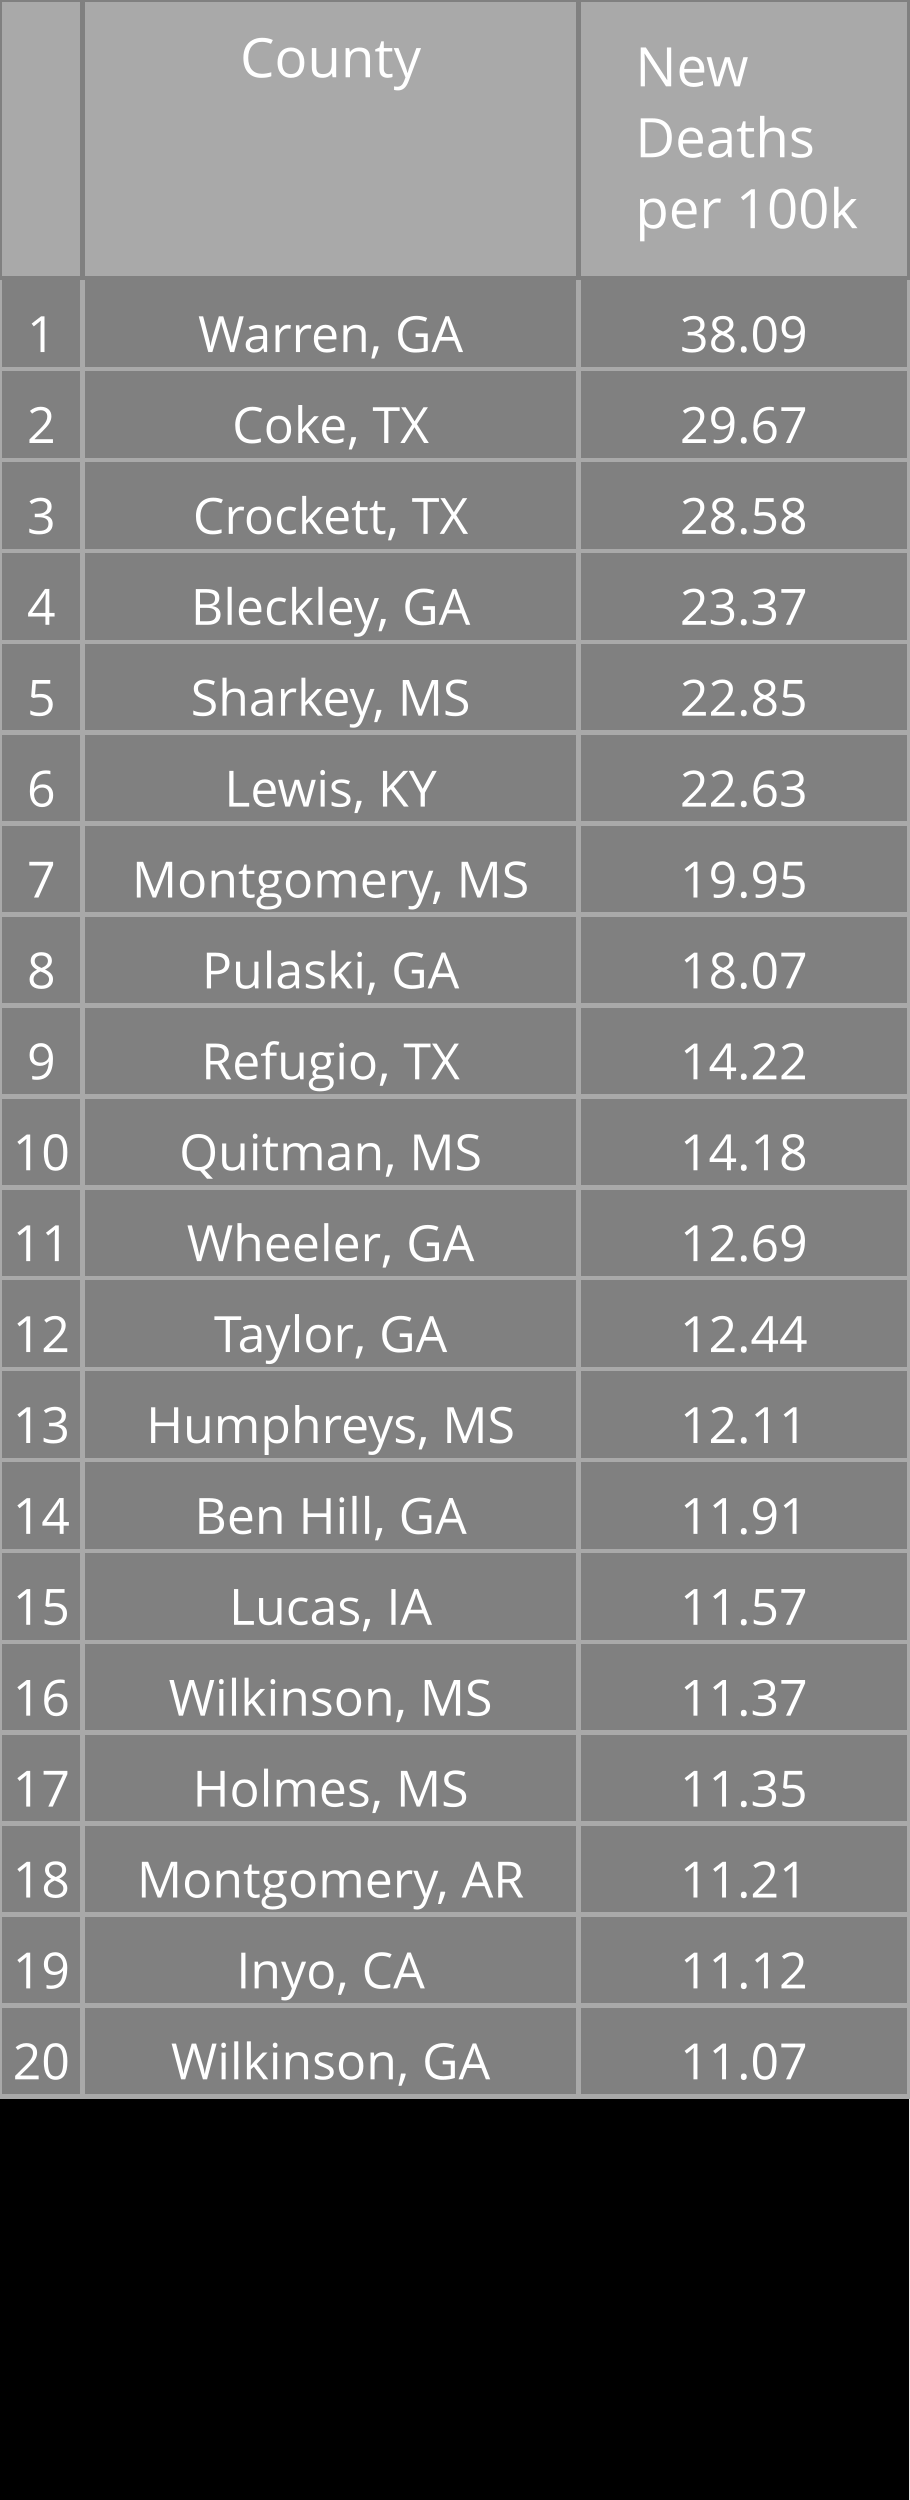
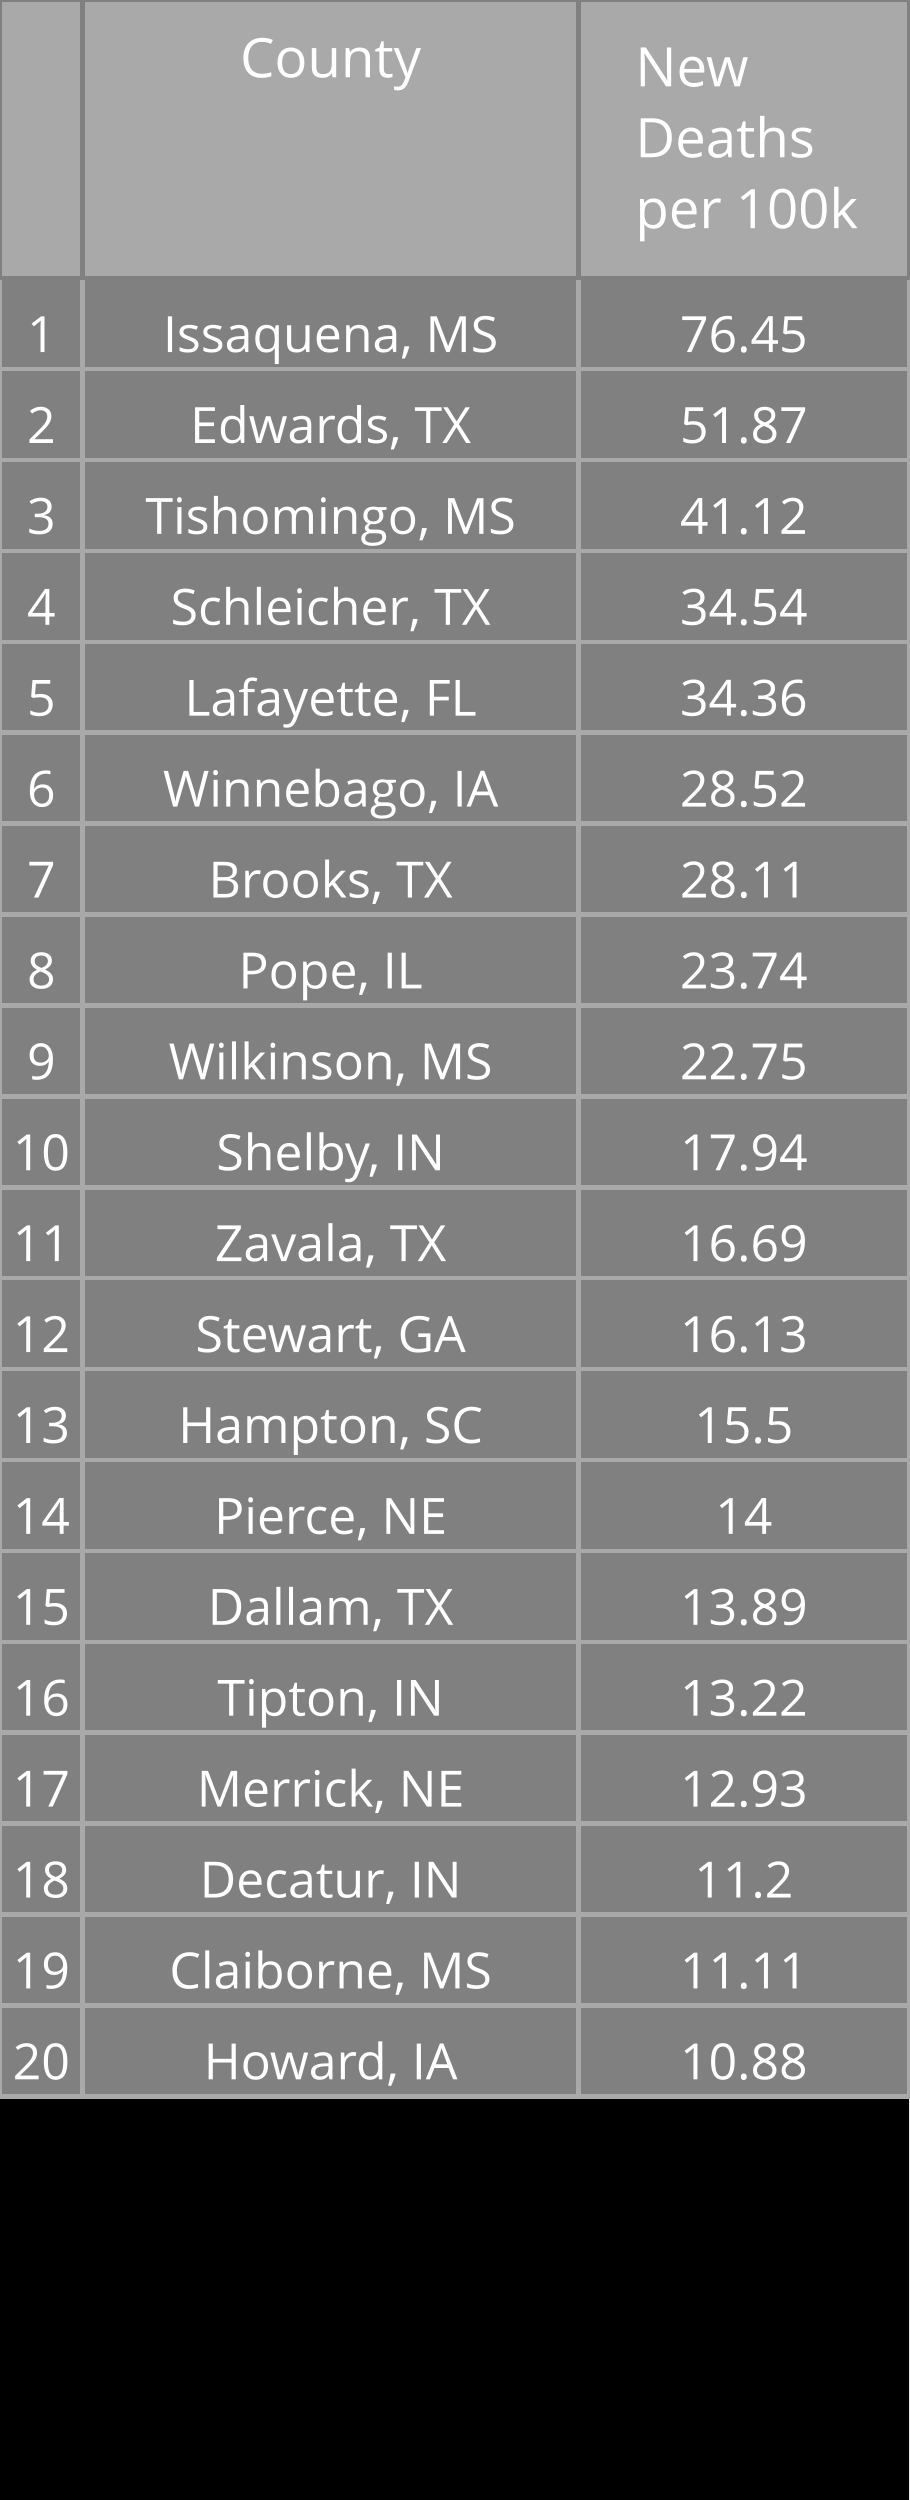
<svg xmlns="http://www.w3.org/2000/svg" class="main-svg" width="200" height="550" style="" viewBox="0 0 200 550">
  <rect x="0" y="0" width="200" height="550" style="fill: rgb(0, 0, 0); fill-opacity: 1;" />
-   <defs id="defs-9e4c04">
+   <defs id="defs-41ff62">
    <g class="clips" />
    <g class="gradients" />
  </defs>
  <g class="bglayer" />
  <g class="layer-below">
    <g class="imagelayer" />
    <g class="shapelayer" />
  </g>
  <g class="cartesianlayer" />
  <g class="polarlayer" />
  <g class="ternarylayer" />
  <g class="geolayer" />
  <g class="funnelarealayer" />
  <g class="pielayer" />
  <g class="treemaplayer" />
  <g class="sunburstlayer" />
  <g class="glimages" />
  <g class="table" overflow="visible" width="200" height="550" transform="translate(0,0)" style="box-sizing: content-box; position: absolute; left: 0px; overflow: visible; shape-rendering: crispedges; pointer-events: all;">
-     <g class="table-control-view" transform="translate(0 0)" clip-path="url('#clip9e4c04_scrollAreaBottomClip_54cb24true')" style="box-sizing: content-box;">
+     <g class="table-control-view" transform="translate(0 0)" clip-path="url('#clip41ff62_scrollAreaBottomClip_9c9f1etrue')" style="box-sizing: content-box;">
      <rect class="scroll-background" fill="none" width="200" height="550" />
-       <g class="y-column" transform="translate(0 0)" clip-path="url('#clip9e4c04_columnBoundaryClippath_54cb24true_0')">
+       <g class="y-column" transform="translate(0 0)" clip-path="url('#clip41ff62_columnBoundaryClippath_9c9f1etrue_0')">
        <g class="column-block" id="cells1" style="cursor: default;" transform="translate(0 0)">
          <g class="column-cells">
            <g class="column-cell" transform="translate(0 61.20312)">
              <rect class="cell-rect" width="18.182" stroke-width="1" style="stroke: rgb(169, 169, 169); stroke-opacity: 1; fill: rgb(128, 128, 128); fill-opacity: 1;" height="20" />
              <g class="cell-text-holder" transform="translate(9.090909 8)" text-anchor="middle" style="shape-rendering: geometricprecision;">
                <text class="cell-text" dy="0.75em" style="cursor: auto; font-family: 'Open Sans', verdana, arial, sans-serif; font-size: 11px; fill: rgb(255, 255, 255); fill-opacity: 1;">1</text>
              </g>
            </g>
            <g class="column-cell" transform="translate(0 81.20312)">
              <rect class="cell-rect" width="18.182" stroke-width="1" style="stroke: rgb(169, 169, 169); stroke-opacity: 1; fill: rgb(128, 128, 128); fill-opacity: 1;" height="20" />
              <g class="cell-text-holder" transform="translate(9.090909 8)" text-anchor="middle" style="shape-rendering: geometricprecision;">
                <text class="cell-text" dy="0.75em" style="cursor: auto; font-family: 'Open Sans', verdana, arial, sans-serif; font-size: 11px; fill: rgb(255, 255, 255); fill-opacity: 1;">2</text>
              </g>
            </g>
            <g class="column-cell" transform="translate(0 101.2031)">
              <rect class="cell-rect" width="18.182" stroke-width="1" style="stroke: rgb(169, 169, 169); stroke-opacity: 1; fill: rgb(128, 128, 128); fill-opacity: 1;" height="20" />
              <g class="cell-text-holder" transform="translate(9.090909 8)" text-anchor="middle" style="shape-rendering: geometricprecision;">
                <text class="cell-text" dy="0.75em" style="cursor: auto; font-family: 'Open Sans', verdana, arial, sans-serif; font-size: 11px; fill: rgb(255, 255, 255); fill-opacity: 1;">3</text>
              </g>
            </g>
            <g class="column-cell" transform="translate(0 121.2031)">
              <rect class="cell-rect" width="18.182" stroke-width="1" style="stroke: rgb(169, 169, 169); stroke-opacity: 1; fill: rgb(128, 128, 128); fill-opacity: 1;" height="20" />
              <g class="cell-text-holder" transform="translate(9.090909 8)" text-anchor="middle" style="shape-rendering: geometricprecision;">
                <text class="cell-text" dy="0.75em" style="cursor: auto; font-family: 'Open Sans', verdana, arial, sans-serif; font-size: 11px; fill: rgb(255, 255, 255); fill-opacity: 1;">4</text>
              </g>
            </g>
            <g class="column-cell" transform="translate(0 141.2031)">
              <rect class="cell-rect" width="18.182" stroke-width="1" style="stroke: rgb(169, 169, 169); stroke-opacity: 1; fill: rgb(128, 128, 128); fill-opacity: 1;" height="20" />
              <g class="cell-text-holder" transform="translate(9.090909 8)" text-anchor="middle" style="shape-rendering: geometricprecision;">
                <text class="cell-text" dy="0.75em" style="cursor: auto; font-family: 'Open Sans', verdana, arial, sans-serif; font-size: 11px; fill: rgb(255, 255, 255); fill-opacity: 1;">5</text>
              </g>
            </g>
            <g class="column-cell" transform="translate(0 161.2031)">
              <rect class="cell-rect" width="18.182" stroke-width="1" style="stroke: rgb(169, 169, 169); stroke-opacity: 1; fill: rgb(128, 128, 128); fill-opacity: 1;" height="20" />
              <g class="cell-text-holder" transform="translate(9.090909 8)" text-anchor="middle" style="shape-rendering: geometricprecision;">
                <text class="cell-text" dy="0.75em" style="cursor: auto; font-family: 'Open Sans', verdana, arial, sans-serif; font-size: 11px; fill: rgb(255, 255, 255); fill-opacity: 1;">6</text>
              </g>
            </g>
            <g class="column-cell" transform="translate(0 181.2031)">
              <rect class="cell-rect" width="18.182" stroke-width="1" style="stroke: rgb(169, 169, 169); stroke-opacity: 1; fill: rgb(128, 128, 128); fill-opacity: 1;" height="20" />
              <g class="cell-text-holder" transform="translate(9.090909 8)" text-anchor="middle" style="shape-rendering: geometricprecision;">
                <text class="cell-text" dy="0.75em" style="cursor: auto; font-family: 'Open Sans', verdana, arial, sans-serif; font-size: 11px; fill: rgb(255, 255, 255); fill-opacity: 1;">7</text>
              </g>
            </g>
            <g class="column-cell" transform="translate(0 201.2031)">
              <rect class="cell-rect" width="18.182" stroke-width="1" style="stroke: rgb(169, 169, 169); stroke-opacity: 1; fill: rgb(128, 128, 128); fill-opacity: 1;" height="20" />
              <g class="cell-text-holder" transform="translate(9.090909 8)" text-anchor="middle" style="shape-rendering: geometricprecision;">
                <text class="cell-text" dy="0.75em" style="cursor: auto; font-family: 'Open Sans', verdana, arial, sans-serif; font-size: 11px; fill: rgb(255, 255, 255); fill-opacity: 1;">8</text>
              </g>
            </g>
            <g class="column-cell" transform="translate(0 221.2031)">
              <rect class="cell-rect" width="18.182" stroke-width="1" style="stroke: rgb(169, 169, 169); stroke-opacity: 1; fill: rgb(128, 128, 128); fill-opacity: 1;" height="20" />
              <g class="cell-text-holder" transform="translate(9.090909 8)" text-anchor="middle" style="shape-rendering: geometricprecision;">
                <text class="cell-text" dy="0.75em" style="cursor: auto; font-family: 'Open Sans', verdana, arial, sans-serif; font-size: 11px; fill: rgb(255, 255, 255); fill-opacity: 1;">9</text>
              </g>
            </g>
            <g class="column-cell" transform="translate(0 241.2031)">
              <rect class="cell-rect" width="18.182" stroke-width="1" style="stroke: rgb(169, 169, 169); stroke-opacity: 1; fill: rgb(128, 128, 128); fill-opacity: 1;" height="20" />
              <g class="cell-text-holder" transform="translate(9.090909 8)" text-anchor="middle" style="shape-rendering: geometricprecision;">
                <text class="cell-text" dy="0.75em" style="cursor: auto; font-family: 'Open Sans', verdana, arial, sans-serif; font-size: 11px; fill: rgb(255, 255, 255); fill-opacity: 1;">10</text>
              </g>
            </g>
            <g class="column-cell" transform="translate(0 261.2031)">
              <rect class="cell-rect" width="18.182" stroke-width="1" style="stroke: rgb(169, 169, 169); stroke-opacity: 1; fill: rgb(128, 128, 128); fill-opacity: 1;" height="20" />
              <g class="cell-text-holder" transform="translate(9.090909 8)" text-anchor="middle" style="shape-rendering: geometricprecision;">
                <text class="cell-text" dy="0.75em" style="cursor: auto; font-family: 'Open Sans', verdana, arial, sans-serif; font-size: 11px; fill: rgb(255, 255, 255); fill-opacity: 1;">11</text>
              </g>
            </g>
            <g class="column-cell" transform="translate(0 281.2031)">
              <rect class="cell-rect" width="18.182" stroke-width="1" style="stroke: rgb(169, 169, 169); stroke-opacity: 1; fill: rgb(128, 128, 128); fill-opacity: 1;" height="20" />
              <g class="cell-text-holder" transform="translate(9.090909 8)" text-anchor="middle" style="shape-rendering: geometricprecision;">
                <text class="cell-text" dy="0.75em" style="cursor: auto; font-family: 'Open Sans', verdana, arial, sans-serif; font-size: 11px; fill: rgb(255, 255, 255); fill-opacity: 1;">12</text>
              </g>
            </g>
            <g class="column-cell" transform="translate(0 301.2031)">
              <rect class="cell-rect" width="18.182" stroke-width="1" style="stroke: rgb(169, 169, 169); stroke-opacity: 1; fill: rgb(128, 128, 128); fill-opacity: 1;" height="20" />
              <g class="cell-text-holder" transform="translate(9.090909 8)" text-anchor="middle" style="shape-rendering: geometricprecision;">
                <text class="cell-text" dy="0.75em" style="cursor: auto; font-family: 'Open Sans', verdana, arial, sans-serif; font-size: 11px; fill: rgb(255, 255, 255); fill-opacity: 1;">13</text>
              </g>
            </g>
            <g class="column-cell" transform="translate(0 321.2031)">
              <rect class="cell-rect" width="18.182" stroke-width="1" style="stroke: rgb(169, 169, 169); stroke-opacity: 1; fill: rgb(128, 128, 128); fill-opacity: 1;" height="20" />
              <g class="cell-text-holder" transform="translate(9.090909 8)" text-anchor="middle" style="shape-rendering: geometricprecision;">
                <text class="cell-text" dy="0.75em" style="cursor: auto; font-family: 'Open Sans', verdana, arial, sans-serif; font-size: 11px; fill: rgb(255, 255, 255); fill-opacity: 1;">14</text>
              </g>
            </g>
            <g class="column-cell" transform="translate(0 341.2031)">
              <rect class="cell-rect" width="18.182" stroke-width="1" style="stroke: rgb(169, 169, 169); stroke-opacity: 1; fill: rgb(128, 128, 128); fill-opacity: 1;" height="20" />
              <g class="cell-text-holder" transform="translate(9.090909 8)" text-anchor="middle" style="shape-rendering: geometricprecision;">
                <text class="cell-text" dy="0.75em" style="cursor: auto; font-family: 'Open Sans', verdana, arial, sans-serif; font-size: 11px; fill: rgb(255, 255, 255); fill-opacity: 1;">15</text>
              </g>
            </g>
            <g class="column-cell" transform="translate(0 361.2031)">
              <rect class="cell-rect" width="18.182" stroke-width="1" style="stroke: rgb(169, 169, 169); stroke-opacity: 1; fill: rgb(128, 128, 128); fill-opacity: 1;" height="20" />
              <g class="cell-text-holder" transform="translate(9.090909 8)" text-anchor="middle" style="shape-rendering: geometricprecision;">
                <text class="cell-text" dy="0.75em" style="cursor: auto; font-family: 'Open Sans', verdana, arial, sans-serif; font-size: 11px; fill: rgb(255, 255, 255); fill-opacity: 1;">16</text>
              </g>
            </g>
            <g class="column-cell" transform="translate(0 381.2031)">
              <rect class="cell-rect" width="18.182" stroke-width="1" style="stroke: rgb(169, 169, 169); stroke-opacity: 1; fill: rgb(128, 128, 128); fill-opacity: 1;" height="20" />
              <g class="cell-text-holder" transform="translate(9.090909 8)" text-anchor="middle" style="shape-rendering: geometricprecision;">
                <text class="cell-text" dy="0.75em" style="cursor: auto; font-family: 'Open Sans', verdana, arial, sans-serif; font-size: 11px; fill: rgb(255, 255, 255); fill-opacity: 1;">17</text>
              </g>
            </g>
            <g class="column-cell" transform="translate(0 401.2031)">
              <rect class="cell-rect" width="18.182" stroke-width="1" style="stroke: rgb(169, 169, 169); stroke-opacity: 1; fill: rgb(128, 128, 128); fill-opacity: 1;" height="20" />
              <g class="cell-text-holder" transform="translate(9.090909 8)" text-anchor="middle" style="shape-rendering: geometricprecision;">
                <text class="cell-text" dy="0.75em" style="cursor: auto; font-family: 'Open Sans', verdana, arial, sans-serif; font-size: 11px; fill: rgb(255, 255, 255); fill-opacity: 1;">18</text>
              </g>
            </g>
            <g class="column-cell" transform="translate(0 421.2031)">
              <rect class="cell-rect" width="18.182" stroke-width="1" style="stroke: rgb(169, 169, 169); stroke-opacity: 1; fill: rgb(128, 128, 128); fill-opacity: 1;" height="20" />
              <g class="cell-text-holder" transform="translate(9.090909 8)" text-anchor="middle" style="shape-rendering: geometricprecision;">
                <text class="cell-text" dy="0.75em" style="cursor: auto; font-family: 'Open Sans', verdana, arial, sans-serif; font-size: 11px; fill: rgb(255, 255, 255); fill-opacity: 1;">19</text>
              </g>
            </g>
            <g class="column-cell" transform="translate(0 441.2031)">
              <rect class="cell-rect" width="18.182" stroke-width="1" style="stroke: rgb(169, 169, 169); stroke-opacity: 1; fill: rgb(128, 128, 128); fill-opacity: 1;" height="20" />
              <g class="cell-text-holder" transform="translate(9.090909 8)" text-anchor="middle" style="shape-rendering: geometricprecision;">
                <text class="cell-text" dy="0.75em" style="cursor: auto; font-family: 'Open Sans', verdana, arial, sans-serif; font-size: 11px; fill: rgb(255, 255, 255); fill-opacity: 1;">20</text>
              </g>
            </g>
          </g>
        </g>
        <g class="column-block" id="cells2" style="cursor: default;" transform="translate(0 0)">
          <g class="column-cells" />
        </g>
        <g class="column-block" id="header" style="cursor: ew-resize;">
          <g class="column-cells">
            <g class="column-cell" transform="translate(0 0)">
              <rect class="cell-rect" width="18.182" stroke-width="1" style="stroke: rgb(128, 128, 128); stroke-opacity: 1; fill: rgb(169, 169, 169); fill-opacity: 1;" height="61.203" />
              <g class="cell-text-holder" transform="translate(9.090909 8)" text-anchor="middle" style="shape-rendering: geometricprecision;">
                <text class="cell-text" dy="0.75em" style="cursor: auto; font-family: 'Open Sans', verdana, arial, sans-serif; font-size: 12px; fill: rgb(255, 255, 255); fill-opacity: 1;" />
              </g>
            </g>
          </g>
        </g>
        <g class="column-boundary" />
-         <clipPath class="column-boundary-clippath" id="clip9e4c04_columnBoundaryClippath_54cb24true_0">
+         <clipPath class="column-boundary-clippath" id="clip41ff62_columnBoundaryClippath_9c9f1etrue_0">
          <rect class="column-boundary-rect" fill="none" width="20.182" height="557" x="-1" y="-1" />
        </clipPath>
      </g>
-       <g class="y-column" transform="translate(18.18182 0)" clip-path="url('#clip9e4c04_columnBoundaryClippath_54cb24true_1')">
+       <g class="y-column" transform="translate(18.18182 0)" clip-path="url('#clip41ff62_columnBoundaryClippath_9c9f1etrue_1')">
        <g class="column-block" id="cells1" style="cursor: default;" transform="translate(0 0)">
          <g class="column-cells">
            <g class="column-cell" transform="translate(0 61.20312)">
              <rect class="cell-rect" width="109.091" stroke-width="1" style="stroke: rgb(169, 169, 169); stroke-opacity: 1; fill: rgb(128, 128, 128); fill-opacity: 1;" height="20" />
              <g class="cell-text-holder" transform="translate(54.54545 8)" text-anchor="middle" style="shape-rendering: geometricprecision;">
-                 <text class="cell-text" dy="0.75em" x="0" y="0" style="cursor: auto; font-family: 'Open Sans', verdana, arial, sans-serif; font-size: 11px; fill: rgb(255, 255, 255); fill-opacity: 1; white-space: pre;">Warren, GA</text>
+                 <text class="cell-text" dy="0.75em" x="0" y="0" style="cursor: auto; font-family: 'Open Sans', verdana, arial, sans-serif; font-size: 11px; fill: rgb(255, 255, 255); fill-opacity: 1; white-space: pre;">Issaquena, MS</text>
              </g>
            </g>
            <g class="column-cell" transform="translate(0 81.20312)">
              <rect class="cell-rect" width="109.091" stroke-width="1" style="stroke: rgb(169, 169, 169); stroke-opacity: 1; fill: rgb(128, 128, 128); fill-opacity: 1;" height="20" />
              <g class="cell-text-holder" transform="translate(54.54545 8)" text-anchor="middle" style="shape-rendering: geometricprecision;">
-                 <text class="cell-text" dy="0.75em" x="0" y="0" style="cursor: auto; font-family: 'Open Sans', verdana, arial, sans-serif; font-size: 11px; fill: rgb(255, 255, 255); fill-opacity: 1; white-space: pre;">Coke, TX</text>
+                 <text class="cell-text" dy="0.75em" x="0" y="0" style="cursor: auto; font-family: 'Open Sans', verdana, arial, sans-serif; font-size: 11px; fill: rgb(255, 255, 255); fill-opacity: 1; white-space: pre;">Edwards, TX</text>
              </g>
            </g>
            <g class="column-cell" transform="translate(0 101.2031)">
              <rect class="cell-rect" width="109.091" stroke-width="1" style="stroke: rgb(169, 169, 169); stroke-opacity: 1; fill: rgb(128, 128, 128); fill-opacity: 1;" height="20" />
              <g class="cell-text-holder" transform="translate(54.54545 8)" text-anchor="middle" style="shape-rendering: geometricprecision;">
-                 <text class="cell-text" dy="0.75em" x="0" y="0" style="cursor: auto; font-family: 'Open Sans', verdana, arial, sans-serif; font-size: 11px; fill: rgb(255, 255, 255); fill-opacity: 1; white-space: pre;">Crockett, TX</text>
+                 <text class="cell-text" dy="0.75em" x="0" y="0" style="cursor: auto; font-family: 'Open Sans', verdana, arial, sans-serif; font-size: 11px; fill: rgb(255, 255, 255); fill-opacity: 1; white-space: pre;">Tishomingo, MS</text>
              </g>
            </g>
            <g class="column-cell" transform="translate(0 121.2031)">
              <rect class="cell-rect" width="109.091" stroke-width="1" style="stroke: rgb(169, 169, 169); stroke-opacity: 1; fill: rgb(128, 128, 128); fill-opacity: 1;" height="20" />
              <g class="cell-text-holder" transform="translate(54.54545 8)" text-anchor="middle" style="shape-rendering: geometricprecision;">
-                 <text class="cell-text" dy="0.75em" x="0" y="0" style="cursor: auto; font-family: 'Open Sans', verdana, arial, sans-serif; font-size: 11px; fill: rgb(255, 255, 255); fill-opacity: 1; white-space: pre;">Bleckley, GA</text>
+                 <text class="cell-text" dy="0.75em" x="0" y="0" style="cursor: auto; font-family: 'Open Sans', verdana, arial, sans-serif; font-size: 11px; fill: rgb(255, 255, 255); fill-opacity: 1; white-space: pre;">Schleicher, TX</text>
              </g>
            </g>
            <g class="column-cell" transform="translate(0 141.2031)">
              <rect class="cell-rect" width="109.091" stroke-width="1" style="stroke: rgb(169, 169, 169); stroke-opacity: 1; fill: rgb(128, 128, 128); fill-opacity: 1;" height="20" />
              <g class="cell-text-holder" transform="translate(54.54545 8)" text-anchor="middle" style="shape-rendering: geometricprecision;">
-                 <text class="cell-text" dy="0.75em" x="0" y="0" style="cursor: auto; font-family: 'Open Sans', verdana, arial, sans-serif; font-size: 11px; fill: rgb(255, 255, 255); fill-opacity: 1; white-space: pre;">Sharkey, MS</text>
+                 <text class="cell-text" dy="0.75em" x="0" y="0" style="cursor: auto; font-family: 'Open Sans', verdana, arial, sans-serif; font-size: 11px; fill: rgb(255, 255, 255); fill-opacity: 1; white-space: pre;">Lafayette, FL</text>
              </g>
            </g>
            <g class="column-cell" transform="translate(0 161.2031)">
              <rect class="cell-rect" width="109.091" stroke-width="1" style="stroke: rgb(169, 169, 169); stroke-opacity: 1; fill: rgb(128, 128, 128); fill-opacity: 1;" height="20" />
              <g class="cell-text-holder" transform="translate(54.54545 8)" text-anchor="middle" style="shape-rendering: geometricprecision;">
-                 <text class="cell-text" dy="0.75em" x="0" y="0" style="cursor: auto; font-family: 'Open Sans', verdana, arial, sans-serif; font-size: 11px; fill: rgb(255, 255, 255); fill-opacity: 1; white-space: pre;">Lewis, KY</text>
+                 <text class="cell-text" dy="0.75em" x="0" y="0" style="cursor: auto; font-family: 'Open Sans', verdana, arial, sans-serif; font-size: 11px; fill: rgb(255, 255, 255); fill-opacity: 1; white-space: pre;">Winnebago, IA</text>
              </g>
            </g>
            <g class="column-cell" transform="translate(0 181.2031)">
              <rect class="cell-rect" width="109.091" stroke-width="1" style="stroke: rgb(169, 169, 169); stroke-opacity: 1; fill: rgb(128, 128, 128); fill-opacity: 1;" height="20" />
              <g class="cell-text-holder" transform="translate(54.54545 8)" text-anchor="middle" style="shape-rendering: geometricprecision;">
-                 <text class="cell-text" dy="0.75em" x="0" y="0" style="cursor: auto; font-family: 'Open Sans', verdana, arial, sans-serif; font-size: 11px; fill: rgb(255, 255, 255); fill-opacity: 1; white-space: pre;">Montgomery, MS</text>
+                 <text class="cell-text" dy="0.75em" x="0" y="0" style="cursor: auto; font-family: 'Open Sans', verdana, arial, sans-serif; font-size: 11px; fill: rgb(255, 255, 255); fill-opacity: 1; white-space: pre;">Brooks, TX</text>
              </g>
            </g>
            <g class="column-cell" transform="translate(0 201.2031)">
              <rect class="cell-rect" width="109.091" stroke-width="1" style="stroke: rgb(169, 169, 169); stroke-opacity: 1; fill: rgb(128, 128, 128); fill-opacity: 1;" height="20" />
              <g class="cell-text-holder" transform="translate(54.54545 8)" text-anchor="middle" style="shape-rendering: geometricprecision;">
-                 <text class="cell-text" dy="0.75em" x="0" y="0" style="cursor: auto; font-family: 'Open Sans', verdana, arial, sans-serif; font-size: 11px; fill: rgb(255, 255, 255); fill-opacity: 1; white-space: pre;">Pulaski, GA</text>
+                 <text class="cell-text" dy="0.75em" x="0" y="0" style="cursor: auto; font-family: 'Open Sans', verdana, arial, sans-serif; font-size: 11px; fill: rgb(255, 255, 255); fill-opacity: 1; white-space: pre;">Pope, IL</text>
              </g>
            </g>
            <g class="column-cell" transform="translate(0 221.2031)">
              <rect class="cell-rect" width="109.091" stroke-width="1" style="stroke: rgb(169, 169, 169); stroke-opacity: 1; fill: rgb(128, 128, 128); fill-opacity: 1;" height="20" />
              <g class="cell-text-holder" transform="translate(54.54545 8)" text-anchor="middle" style="shape-rendering: geometricprecision;">
-                 <text class="cell-text" dy="0.75em" x="0" y="0" style="cursor: auto; font-family: 'Open Sans', verdana, arial, sans-serif; font-size: 11px; fill: rgb(255, 255, 255); fill-opacity: 1; white-space: pre;">Refugio, TX</text>
+                 <text class="cell-text" dy="0.75em" x="0" y="0" style="cursor: auto; font-family: 'Open Sans', verdana, arial, sans-serif; font-size: 11px; fill: rgb(255, 255, 255); fill-opacity: 1; white-space: pre;">Wilkinson, MS</text>
              </g>
            </g>
            <g class="column-cell" transform="translate(0 241.2031)">
              <rect class="cell-rect" width="109.091" stroke-width="1" style="stroke: rgb(169, 169, 169); stroke-opacity: 1; fill: rgb(128, 128, 128); fill-opacity: 1;" height="20" />
              <g class="cell-text-holder" transform="translate(54.54545 8)" text-anchor="middle" style="shape-rendering: geometricprecision;">
-                 <text class="cell-text" dy="0.75em" x="0" y="0" style="cursor: auto; font-family: 'Open Sans', verdana, arial, sans-serif; font-size: 11px; fill: rgb(255, 255, 255); fill-opacity: 1; white-space: pre;">Quitman, MS</text>
+                 <text class="cell-text" dy="0.75em" x="0" y="0" style="cursor: auto; font-family: 'Open Sans', verdana, arial, sans-serif; font-size: 11px; fill: rgb(255, 255, 255); fill-opacity: 1; white-space: pre;">Shelby, IN</text>
              </g>
            </g>
            <g class="column-cell" transform="translate(0 261.2031)">
              <rect class="cell-rect" width="109.091" stroke-width="1" style="stroke: rgb(169, 169, 169); stroke-opacity: 1; fill: rgb(128, 128, 128); fill-opacity: 1;" height="20" />
              <g class="cell-text-holder" transform="translate(54.54545 8)" text-anchor="middle" style="shape-rendering: geometricprecision;">
-                 <text class="cell-text" dy="0.75em" x="0" y="0" style="cursor: auto; font-family: 'Open Sans', verdana, arial, sans-serif; font-size: 11px; fill: rgb(255, 255, 255); fill-opacity: 1; white-space: pre;">Wheeler, GA</text>
+                 <text class="cell-text" dy="0.75em" x="0" y="0" style="cursor: auto; font-family: 'Open Sans', verdana, arial, sans-serif; font-size: 11px; fill: rgb(255, 255, 255); fill-opacity: 1; white-space: pre;">Zavala, TX</text>
              </g>
            </g>
            <g class="column-cell" transform="translate(0 281.2031)">
              <rect class="cell-rect" width="109.091" stroke-width="1" style="stroke: rgb(169, 169, 169); stroke-opacity: 1; fill: rgb(128, 128, 128); fill-opacity: 1;" height="20" />
              <g class="cell-text-holder" transform="translate(54.54545 8)" text-anchor="middle" style="shape-rendering: geometricprecision;">
-                 <text class="cell-text" dy="0.75em" x="0" y="0" style="cursor: auto; font-family: 'Open Sans', verdana, arial, sans-serif; font-size: 11px; fill: rgb(255, 255, 255); fill-opacity: 1; white-space: pre;">Taylor, GA</text>
+                 <text class="cell-text" dy="0.75em" x="0" y="0" style="cursor: auto; font-family: 'Open Sans', verdana, arial, sans-serif; font-size: 11px; fill: rgb(255, 255, 255); fill-opacity: 1; white-space: pre;">Stewart, GA</text>
              </g>
            </g>
            <g class="column-cell" transform="translate(0 301.2031)">
              <rect class="cell-rect" width="109.091" stroke-width="1" style="stroke: rgb(169, 169, 169); stroke-opacity: 1; fill: rgb(128, 128, 128); fill-opacity: 1;" height="20" />
              <g class="cell-text-holder" transform="translate(54.54545 8)" text-anchor="middle" style="shape-rendering: geometricprecision;">
-                 <text class="cell-text" dy="0.75em" x="0" y="0" style="cursor: auto; font-family: 'Open Sans', verdana, arial, sans-serif; font-size: 11px; fill: rgb(255, 255, 255); fill-opacity: 1; white-space: pre;">Humphreys, MS</text>
+                 <text class="cell-text" dy="0.75em" x="0" y="0" style="cursor: auto; font-family: 'Open Sans', verdana, arial, sans-serif; font-size: 11px; fill: rgb(255, 255, 255); fill-opacity: 1; white-space: pre;">Hampton, SC</text>
              </g>
            </g>
            <g class="column-cell" transform="translate(0 321.2031)">
              <rect class="cell-rect" width="109.091" stroke-width="1" style="stroke: rgb(169, 169, 169); stroke-opacity: 1; fill: rgb(128, 128, 128); fill-opacity: 1;" height="20" />
              <g class="cell-text-holder" transform="translate(54.54545 8)" text-anchor="middle" style="shape-rendering: geometricprecision;">
-                 <text class="cell-text" dy="0.75em" x="0" y="0" style="cursor: auto; font-family: 'Open Sans', verdana, arial, sans-serif; font-size: 11px; fill: rgb(255, 255, 255); fill-opacity: 1; white-space: pre;">Ben Hill, GA</text>
+                 <text class="cell-text" dy="0.75em" x="0" y="0" style="cursor: auto; font-family: 'Open Sans', verdana, arial, sans-serif; font-size: 11px; fill: rgb(255, 255, 255); fill-opacity: 1; white-space: pre;">Pierce, NE</text>
              </g>
            </g>
            <g class="column-cell" transform="translate(0 341.2031)">
              <rect class="cell-rect" width="109.091" stroke-width="1" style="stroke: rgb(169, 169, 169); stroke-opacity: 1; fill: rgb(128, 128, 128); fill-opacity: 1;" height="20" />
              <g class="cell-text-holder" transform="translate(54.54545 8)" text-anchor="middle" style="shape-rendering: geometricprecision;">
-                 <text class="cell-text" dy="0.75em" x="0" y="0" style="cursor: auto; font-family: 'Open Sans', verdana, arial, sans-serif; font-size: 11px; fill: rgb(255, 255, 255); fill-opacity: 1; white-space: pre;">Lucas, IA</text>
+                 <text class="cell-text" dy="0.75em" x="0" y="0" style="cursor: auto; font-family: 'Open Sans', verdana, arial, sans-serif; font-size: 11px; fill: rgb(255, 255, 255); fill-opacity: 1; white-space: pre;">Dallam, TX</text>
              </g>
            </g>
            <g class="column-cell" transform="translate(0 361.2031)">
              <rect class="cell-rect" width="109.091" stroke-width="1" style="stroke: rgb(169, 169, 169); stroke-opacity: 1; fill: rgb(128, 128, 128); fill-opacity: 1;" height="20" />
              <g class="cell-text-holder" transform="translate(54.54545 8)" text-anchor="middle" style="shape-rendering: geometricprecision;">
-                 <text class="cell-text" dy="0.75em" x="0" y="0" style="cursor: auto; font-family: 'Open Sans', verdana, arial, sans-serif; font-size: 11px; fill: rgb(255, 255, 255); fill-opacity: 1; white-space: pre;">Wilkinson, MS</text>
+                 <text class="cell-text" dy="0.75em" x="0" y="0" style="cursor: auto; font-family: 'Open Sans', verdana, arial, sans-serif; font-size: 11px; fill: rgb(255, 255, 255); fill-opacity: 1; white-space: pre;">Tipton, IN</text>
              </g>
            </g>
            <g class="column-cell" transform="translate(0 381.2031)">
              <rect class="cell-rect" width="109.091" stroke-width="1" style="stroke: rgb(169, 169, 169); stroke-opacity: 1; fill: rgb(128, 128, 128); fill-opacity: 1;" height="20" />
              <g class="cell-text-holder" transform="translate(54.54545 8)" text-anchor="middle" style="shape-rendering: geometricprecision;">
-                 <text class="cell-text" dy="0.75em" x="0" y="0" style="cursor: auto; font-family: 'Open Sans', verdana, arial, sans-serif; font-size: 11px; fill: rgb(255, 255, 255); fill-opacity: 1; white-space: pre;">Holmes, MS</text>
+                 <text class="cell-text" dy="0.75em" x="0" y="0" style="cursor: auto; font-family: 'Open Sans', verdana, arial, sans-serif; font-size: 11px; fill: rgb(255, 255, 255); fill-opacity: 1; white-space: pre;">Merrick, NE</text>
              </g>
            </g>
            <g class="column-cell" transform="translate(0 401.2031)">
              <rect class="cell-rect" width="109.091" stroke-width="1" style="stroke: rgb(169, 169, 169); stroke-opacity: 1; fill: rgb(128, 128, 128); fill-opacity: 1;" height="20" />
              <g class="cell-text-holder" transform="translate(54.54545 8)" text-anchor="middle" style="shape-rendering: geometricprecision;">
-                 <text class="cell-text" dy="0.75em" x="0" y="0" style="cursor: auto; font-family: 'Open Sans', verdana, arial, sans-serif; font-size: 11px; fill: rgb(255, 255, 255); fill-opacity: 1; white-space: pre;">Montgomery, AR</text>
+                 <text class="cell-text" dy="0.75em" x="0" y="0" style="cursor: auto; font-family: 'Open Sans', verdana, arial, sans-serif; font-size: 11px; fill: rgb(255, 255, 255); fill-opacity: 1; white-space: pre;">Decatur, IN</text>
              </g>
            </g>
            <g class="column-cell" transform="translate(0 421.2031)">
              <rect class="cell-rect" width="109.091" stroke-width="1" style="stroke: rgb(169, 169, 169); stroke-opacity: 1; fill: rgb(128, 128, 128); fill-opacity: 1;" height="20" />
              <g class="cell-text-holder" transform="translate(54.54545 8)" text-anchor="middle" style="shape-rendering: geometricprecision;">
-                 <text class="cell-text" dy="0.75em" x="0" y="0" style="cursor: auto; font-family: 'Open Sans', verdana, arial, sans-serif; font-size: 11px; fill: rgb(255, 255, 255); fill-opacity: 1; white-space: pre;">Inyo, CA</text>
+                 <text class="cell-text" dy="0.75em" x="0" y="0" style="cursor: auto; font-family: 'Open Sans', verdana, arial, sans-serif; font-size: 11px; fill: rgb(255, 255, 255); fill-opacity: 1; white-space: pre;">Claiborne, MS</text>
              </g>
            </g>
            <g class="column-cell" transform="translate(0 441.2031)">
              <rect class="cell-rect" width="109.091" stroke-width="1" style="stroke: rgb(169, 169, 169); stroke-opacity: 1; fill: rgb(128, 128, 128); fill-opacity: 1;" height="20" />
              <g class="cell-text-holder" transform="translate(54.54545 8)" text-anchor="middle" style="shape-rendering: geometricprecision;">
-                 <text class="cell-text" dy="0.75em" x="0" y="0" style="cursor: auto; font-family: 'Open Sans', verdana, arial, sans-serif; font-size: 11px; fill: rgb(255, 255, 255); fill-opacity: 1; white-space: pre;">Wilkinson, GA</text>
+                 <text class="cell-text" dy="0.75em" x="0" y="0" style="cursor: auto; font-family: 'Open Sans', verdana, arial, sans-serif; font-size: 11px; fill: rgb(255, 255, 255); fill-opacity: 1; white-space: pre;">Howard, IA</text>
              </g>
            </g>
          </g>
        </g>
        <g class="column-block" id="cells2" style="cursor: default;" transform="translate(0 0)">
          <g class="column-cells" />
        </g>
        <g class="column-block" id="header" style="cursor: ew-resize;">
          <g class="column-cells">
            <g class="column-cell" transform="translate(0 0)">
              <rect class="cell-rect" width="109.091" stroke-width="1" style="stroke: rgb(128, 128, 128); stroke-opacity: 1; fill: rgb(169, 169, 169); fill-opacity: 1;" height="61.203" />
              <g class="cell-text-holder" transform="translate(54.54545 8)" text-anchor="middle" style="shape-rendering: geometricprecision;">
                <text class="cell-text" dy="0.75em" style="cursor: auto; font-family: 'Open Sans', verdana, arial, sans-serif; font-size: 12px; fill: rgb(255, 255, 255); fill-opacity: 1;">County</text>
              </g>
            </g>
          </g>
        </g>
        <g class="column-boundary" />
-         <clipPath class="column-boundary-clippath" id="clip9e4c04_columnBoundaryClippath_54cb24true_1">
+         <clipPath class="column-boundary-clippath" id="clip41ff62_columnBoundaryClippath_9c9f1etrue_1">
          <rect class="column-boundary-rect" fill="none" width="111.091" height="557" x="-1" y="-1" />
        </clipPath>
      </g>
-       <g class="y-column" transform="translate(127.2727 0)" clip-path="url('#clip9e4c04_columnBoundaryClippath_54cb24true_2')">
+       <g class="y-column" transform="translate(127.2727 0)" clip-path="url('#clip41ff62_columnBoundaryClippath_9c9f1etrue_2')">
        <g class="column-block" id="cells1" style="cursor: default;" transform="translate(0 0)">
          <g class="column-cells">
            <g class="column-cell" transform="translate(0 61.20312)">
              <rect class="cell-rect" width="72.727" stroke-width="1" style="stroke: rgb(169, 169, 169); stroke-opacity: 1; fill: rgb(128, 128, 128); fill-opacity: 1;" height="20" />
              <g class="cell-text-holder" transform="translate(36.36364 8)" text-anchor="middle" style="shape-rendering: geometricprecision;">
-                 <text class="cell-text" dy="0.75em" style="cursor: auto; font-family: 'Open Sans', verdana, arial, sans-serif; font-size: 11px; fill: rgb(255, 255, 255); fill-opacity: 1;">38.09</text>
+                 <text class="cell-text" dy="0.75em" style="cursor: auto; font-family: 'Open Sans', verdana, arial, sans-serif; font-size: 11px; fill: rgb(255, 255, 255); fill-opacity: 1;">76.45</text>
              </g>
            </g>
            <g class="column-cell" transform="translate(0 81.20312)">
              <rect class="cell-rect" width="72.727" stroke-width="1" style="stroke: rgb(169, 169, 169); stroke-opacity: 1; fill: rgb(128, 128, 128); fill-opacity: 1;" height="20" />
              <g class="cell-text-holder" transform="translate(36.36364 8)" text-anchor="middle" style="shape-rendering: geometricprecision;">
-                 <text class="cell-text" dy="0.75em" style="cursor: auto; font-family: 'Open Sans', verdana, arial, sans-serif; font-size: 11px; fill: rgb(255, 255, 255); fill-opacity: 1;">29.67</text>
+                 <text class="cell-text" dy="0.75em" style="cursor: auto; font-family: 'Open Sans', verdana, arial, sans-serif; font-size: 11px; fill: rgb(255, 255, 255); fill-opacity: 1;">51.87</text>
              </g>
            </g>
            <g class="column-cell" transform="translate(0 101.2031)">
              <rect class="cell-rect" width="72.727" stroke-width="1" style="stroke: rgb(169, 169, 169); stroke-opacity: 1; fill: rgb(128, 128, 128); fill-opacity: 1;" height="20" />
              <g class="cell-text-holder" transform="translate(36.36364 8)" text-anchor="middle" style="shape-rendering: geometricprecision;">
-                 <text class="cell-text" dy="0.75em" style="cursor: auto; font-family: 'Open Sans', verdana, arial, sans-serif; font-size: 11px; fill: rgb(255, 255, 255); fill-opacity: 1;">28.58</text>
+                 <text class="cell-text" dy="0.75em" style="cursor: auto; font-family: 'Open Sans', verdana, arial, sans-serif; font-size: 11px; fill: rgb(255, 255, 255); fill-opacity: 1;">41.12</text>
              </g>
            </g>
            <g class="column-cell" transform="translate(0 121.2031)">
              <rect class="cell-rect" width="72.727" stroke-width="1" style="stroke: rgb(169, 169, 169); stroke-opacity: 1; fill: rgb(128, 128, 128); fill-opacity: 1;" height="20" />
              <g class="cell-text-holder" transform="translate(36.36364 8)" text-anchor="middle" style="shape-rendering: geometricprecision;">
-                 <text class="cell-text" dy="0.75em" style="cursor: auto; font-family: 'Open Sans', verdana, arial, sans-serif; font-size: 11px; fill: rgb(255, 255, 255); fill-opacity: 1;">23.37</text>
+                 <text class="cell-text" dy="0.75em" style="cursor: auto; font-family: 'Open Sans', verdana, arial, sans-serif; font-size: 11px; fill: rgb(255, 255, 255); fill-opacity: 1;">34.54</text>
              </g>
            </g>
            <g class="column-cell" transform="translate(0 141.2031)">
              <rect class="cell-rect" width="72.727" stroke-width="1" style="stroke: rgb(169, 169, 169); stroke-opacity: 1; fill: rgb(128, 128, 128); fill-opacity: 1;" height="20" />
              <g class="cell-text-holder" transform="translate(36.36364 8)" text-anchor="middle" style="shape-rendering: geometricprecision;">
-                 <text class="cell-text" dy="0.75em" style="cursor: auto; font-family: 'Open Sans', verdana, arial, sans-serif; font-size: 11px; fill: rgb(255, 255, 255); fill-opacity: 1;">22.85</text>
+                 <text class="cell-text" dy="0.75em" style="cursor: auto; font-family: 'Open Sans', verdana, arial, sans-serif; font-size: 11px; fill: rgb(255, 255, 255); fill-opacity: 1;">34.36</text>
              </g>
            </g>
            <g class="column-cell" transform="translate(0 161.2031)">
              <rect class="cell-rect" width="72.727" stroke-width="1" style="stroke: rgb(169, 169, 169); stroke-opacity: 1; fill: rgb(128, 128, 128); fill-opacity: 1;" height="20" />
              <g class="cell-text-holder" transform="translate(36.36364 8)" text-anchor="middle" style="shape-rendering: geometricprecision;">
-                 <text class="cell-text" dy="0.75em" style="cursor: auto; font-family: 'Open Sans', verdana, arial, sans-serif; font-size: 11px; fill: rgb(255, 255, 255); fill-opacity: 1;">22.63</text>
+                 <text class="cell-text" dy="0.75em" style="cursor: auto; font-family: 'Open Sans', verdana, arial, sans-serif; font-size: 11px; fill: rgb(255, 255, 255); fill-opacity: 1;">28.52</text>
              </g>
            </g>
            <g class="column-cell" transform="translate(0 181.2031)">
              <rect class="cell-rect" width="72.727" stroke-width="1" style="stroke: rgb(169, 169, 169); stroke-opacity: 1; fill: rgb(128, 128, 128); fill-opacity: 1;" height="20" />
              <g class="cell-text-holder" transform="translate(36.36364 8)" text-anchor="middle" style="shape-rendering: geometricprecision;">
-                 <text class="cell-text" dy="0.75em" style="cursor: auto; font-family: 'Open Sans', verdana, arial, sans-serif; font-size: 11px; fill: rgb(255, 255, 255); fill-opacity: 1;">19.95</text>
+                 <text class="cell-text" dy="0.75em" style="cursor: auto; font-family: 'Open Sans', verdana, arial, sans-serif; font-size: 11px; fill: rgb(255, 255, 255); fill-opacity: 1;">28.11</text>
              </g>
            </g>
            <g class="column-cell" transform="translate(0 201.2031)">
              <rect class="cell-rect" width="72.727" stroke-width="1" style="stroke: rgb(169, 169, 169); stroke-opacity: 1; fill: rgb(128, 128, 128); fill-opacity: 1;" height="20" />
              <g class="cell-text-holder" transform="translate(36.36364 8)" text-anchor="middle" style="shape-rendering: geometricprecision;">
-                 <text class="cell-text" dy="0.75em" style="cursor: auto; font-family: 'Open Sans', verdana, arial, sans-serif; font-size: 11px; fill: rgb(255, 255, 255); fill-opacity: 1;">18.07</text>
+                 <text class="cell-text" dy="0.75em" style="cursor: auto; font-family: 'Open Sans', verdana, arial, sans-serif; font-size: 11px; fill: rgb(255, 255, 255); fill-opacity: 1;">23.74</text>
              </g>
            </g>
            <g class="column-cell" transform="translate(0 221.2031)">
              <rect class="cell-rect" width="72.727" stroke-width="1" style="stroke: rgb(169, 169, 169); stroke-opacity: 1; fill: rgb(128, 128, 128); fill-opacity: 1;" height="20" />
              <g class="cell-text-holder" transform="translate(36.36364 8)" text-anchor="middle" style="shape-rendering: geometricprecision;">
-                 <text class="cell-text" dy="0.75em" style="cursor: auto; font-family: 'Open Sans', verdana, arial, sans-serif; font-size: 11px; fill: rgb(255, 255, 255); fill-opacity: 1;">14.22</text>
+                 <text class="cell-text" dy="0.75em" style="cursor: auto; font-family: 'Open Sans', verdana, arial, sans-serif; font-size: 11px; fill: rgb(255, 255, 255); fill-opacity: 1;">22.75</text>
              </g>
            </g>
            <g class="column-cell" transform="translate(0 241.2031)">
              <rect class="cell-rect" width="72.727" stroke-width="1" style="stroke: rgb(169, 169, 169); stroke-opacity: 1; fill: rgb(128, 128, 128); fill-opacity: 1;" height="20" />
              <g class="cell-text-holder" transform="translate(36.36364 8)" text-anchor="middle" style="shape-rendering: geometricprecision;">
-                 <text class="cell-text" dy="0.75em" style="cursor: auto; font-family: 'Open Sans', verdana, arial, sans-serif; font-size: 11px; fill: rgb(255, 255, 255); fill-opacity: 1;">14.18</text>
+                 <text class="cell-text" dy="0.75em" style="cursor: auto; font-family: 'Open Sans', verdana, arial, sans-serif; font-size: 11px; fill: rgb(255, 255, 255); fill-opacity: 1;">17.94</text>
              </g>
            </g>
            <g class="column-cell" transform="translate(0 261.2031)">
              <rect class="cell-rect" width="72.727" stroke-width="1" style="stroke: rgb(169, 169, 169); stroke-opacity: 1; fill: rgb(128, 128, 128); fill-opacity: 1;" height="20" />
              <g class="cell-text-holder" transform="translate(36.36364 8)" text-anchor="middle" style="shape-rendering: geometricprecision;">
-                 <text class="cell-text" dy="0.75em" style="cursor: auto; font-family: 'Open Sans', verdana, arial, sans-serif; font-size: 11px; fill: rgb(255, 255, 255); fill-opacity: 1;">12.69</text>
+                 <text class="cell-text" dy="0.75em" style="cursor: auto; font-family: 'Open Sans', verdana, arial, sans-serif; font-size: 11px; fill: rgb(255, 255, 255); fill-opacity: 1;">16.69</text>
              </g>
            </g>
            <g class="column-cell" transform="translate(0 281.2031)">
              <rect class="cell-rect" width="72.727" stroke-width="1" style="stroke: rgb(169, 169, 169); stroke-opacity: 1; fill: rgb(128, 128, 128); fill-opacity: 1;" height="20" />
              <g class="cell-text-holder" transform="translate(36.36364 8)" text-anchor="middle" style="shape-rendering: geometricprecision;">
-                 <text class="cell-text" dy="0.75em" style="cursor: auto; font-family: 'Open Sans', verdana, arial, sans-serif; font-size: 11px; fill: rgb(255, 255, 255); fill-opacity: 1;">12.44</text>
+                 <text class="cell-text" dy="0.75em" style="cursor: auto; font-family: 'Open Sans', verdana, arial, sans-serif; font-size: 11px; fill: rgb(255, 255, 255); fill-opacity: 1;">16.13</text>
              </g>
            </g>
            <g class="column-cell" transform="translate(0 301.2031)">
              <rect class="cell-rect" width="72.727" stroke-width="1" style="stroke: rgb(169, 169, 169); stroke-opacity: 1; fill: rgb(128, 128, 128); fill-opacity: 1;" height="20" />
              <g class="cell-text-holder" transform="translate(36.36364 8)" text-anchor="middle" style="shape-rendering: geometricprecision;">
-                 <text class="cell-text" dy="0.75em" style="cursor: auto; font-family: 'Open Sans', verdana, arial, sans-serif; font-size: 11px; fill: rgb(255, 255, 255); fill-opacity: 1;">12.11</text>
+                 <text class="cell-text" dy="0.75em" style="cursor: auto; font-family: 'Open Sans', verdana, arial, sans-serif; font-size: 11px; fill: rgb(255, 255, 255); fill-opacity: 1;">15.5</text>
              </g>
            </g>
            <g class="column-cell" transform="translate(0 321.2031)">
              <rect class="cell-rect" width="72.727" stroke-width="1" style="stroke: rgb(169, 169, 169); stroke-opacity: 1; fill: rgb(128, 128, 128); fill-opacity: 1;" height="20" />
              <g class="cell-text-holder" transform="translate(36.36364 8)" text-anchor="middle" style="shape-rendering: geometricprecision;">
-                 <text class="cell-text" dy="0.75em" style="cursor: auto; font-family: 'Open Sans', verdana, arial, sans-serif; font-size: 11px; fill: rgb(255, 255, 255); fill-opacity: 1;">11.91</text>
+                 <text class="cell-text" dy="0.75em" style="cursor: auto; font-family: 'Open Sans', verdana, arial, sans-serif; font-size: 11px; fill: rgb(255, 255, 255); fill-opacity: 1;">14</text>
              </g>
            </g>
            <g class="column-cell" transform="translate(0 341.2031)">
              <rect class="cell-rect" width="72.727" stroke-width="1" style="stroke: rgb(169, 169, 169); stroke-opacity: 1; fill: rgb(128, 128, 128); fill-opacity: 1;" height="20" />
              <g class="cell-text-holder" transform="translate(36.36364 8)" text-anchor="middle" style="shape-rendering: geometricprecision;">
-                 <text class="cell-text" dy="0.75em" style="cursor: auto; font-family: 'Open Sans', verdana, arial, sans-serif; font-size: 11px; fill: rgb(255, 255, 255); fill-opacity: 1;">11.57</text>
+                 <text class="cell-text" dy="0.75em" style="cursor: auto; font-family: 'Open Sans', verdana, arial, sans-serif; font-size: 11px; fill: rgb(255, 255, 255); fill-opacity: 1;">13.89</text>
              </g>
            </g>
            <g class="column-cell" transform="translate(0 361.2031)">
              <rect class="cell-rect" width="72.727" stroke-width="1" style="stroke: rgb(169, 169, 169); stroke-opacity: 1; fill: rgb(128, 128, 128); fill-opacity: 1;" height="20" />
              <g class="cell-text-holder" transform="translate(36.36364 8)" text-anchor="middle" style="shape-rendering: geometricprecision;">
-                 <text class="cell-text" dy="0.75em" style="cursor: auto; font-family: 'Open Sans', verdana, arial, sans-serif; font-size: 11px; fill: rgb(255, 255, 255); fill-opacity: 1;">11.37</text>
+                 <text class="cell-text" dy="0.75em" style="cursor: auto; font-family: 'Open Sans', verdana, arial, sans-serif; font-size: 11px; fill: rgb(255, 255, 255); fill-opacity: 1;">13.22</text>
              </g>
            </g>
            <g class="column-cell" transform="translate(0 381.2031)">
              <rect class="cell-rect" width="72.727" stroke-width="1" style="stroke: rgb(169, 169, 169); stroke-opacity: 1; fill: rgb(128, 128, 128); fill-opacity: 1;" height="20" />
              <g class="cell-text-holder" transform="translate(36.36364 8)" text-anchor="middle" style="shape-rendering: geometricprecision;">
-                 <text class="cell-text" dy="0.75em" style="cursor: auto; font-family: 'Open Sans', verdana, arial, sans-serif; font-size: 11px; fill: rgb(255, 255, 255); fill-opacity: 1;">11.35</text>
+                 <text class="cell-text" dy="0.75em" style="cursor: auto; font-family: 'Open Sans', verdana, arial, sans-serif; font-size: 11px; fill: rgb(255, 255, 255); fill-opacity: 1;">12.93</text>
              </g>
            </g>
            <g class="column-cell" transform="translate(0 401.2031)">
              <rect class="cell-rect" width="72.727" stroke-width="1" style="stroke: rgb(169, 169, 169); stroke-opacity: 1; fill: rgb(128, 128, 128); fill-opacity: 1;" height="20" />
              <g class="cell-text-holder" transform="translate(36.36364 8)" text-anchor="middle" style="shape-rendering: geometricprecision;">
-                 <text class="cell-text" dy="0.75em" style="cursor: auto; font-family: 'Open Sans', verdana, arial, sans-serif; font-size: 11px; fill: rgb(255, 255, 255); fill-opacity: 1;">11.21</text>
+                 <text class="cell-text" dy="0.75em" style="cursor: auto; font-family: 'Open Sans', verdana, arial, sans-serif; font-size: 11px; fill: rgb(255, 255, 255); fill-opacity: 1;">11.2</text>
              </g>
            </g>
            <g class="column-cell" transform="translate(0 421.2031)">
              <rect class="cell-rect" width="72.727" stroke-width="1" style="stroke: rgb(169, 169, 169); stroke-opacity: 1; fill: rgb(128, 128, 128); fill-opacity: 1;" height="20" />
              <g class="cell-text-holder" transform="translate(36.36364 8)" text-anchor="middle" style="shape-rendering: geometricprecision;">
-                 <text class="cell-text" dy="0.75em" style="cursor: auto; font-family: 'Open Sans', verdana, arial, sans-serif; font-size: 11px; fill: rgb(255, 255, 255); fill-opacity: 1;">11.12</text>
+                 <text class="cell-text" dy="0.75em" style="cursor: auto; font-family: 'Open Sans', verdana, arial, sans-serif; font-size: 11px; fill: rgb(255, 255, 255); fill-opacity: 1;">11.11</text>
              </g>
            </g>
            <g class="column-cell" transform="translate(0 441.2031)">
              <rect class="cell-rect" width="72.727" stroke-width="1" style="stroke: rgb(169, 169, 169); stroke-opacity: 1; fill: rgb(128, 128, 128); fill-opacity: 1;" height="20" />
              <g class="cell-text-holder" transform="translate(36.36364 8)" text-anchor="middle" style="shape-rendering: geometricprecision;">
-                 <text class="cell-text" dy="0.75em" style="cursor: auto; font-family: 'Open Sans', verdana, arial, sans-serif; font-size: 11px; fill: rgb(255, 255, 255); fill-opacity: 1;">11.07</text>
+                 <text class="cell-text" dy="0.75em" style="cursor: auto; font-family: 'Open Sans', verdana, arial, sans-serif; font-size: 11px; fill: rgb(255, 255, 255); fill-opacity: 1;">10.88</text>
              </g>
            </g>
          </g>
        </g>
        <g class="column-block" id="cells2" style="cursor: default;" transform="translate(0 0)">
          <g class="column-cells" />
        </g>
        <g class="column-block" id="header" style="cursor: ew-resize;">
          <g class="column-cells">
            <g class="column-cell" transform="translate(0 0)">
              <rect class="cell-rect" width="72.727" stroke-width="1" style="stroke: rgb(128, 128, 128); stroke-opacity: 1; fill: rgb(169, 169, 169); fill-opacity: 1;" height="61.203" />
              <g class="cell-text-holder" style="shape-rendering: geometricprecision;" transform="translate(12.51207 19)">
                <text class="cell-text" dy="0" x="0" y="0" style="cursor: auto; font-family: 'Open Sans', verdana, arial, sans-serif; font-size: 12px; fill: rgb(255, 255, 255); fill-opacity: 1; white-space: pre;">
                  <tspan class="line" dy="0em" x="0" y="0">New</tspan>
                  <tspan class="line" dy="1.3em" x="0" y="0">Deaths</tspan>
                  <tspan class="line" dy="2.6em" x="0" y="0">per 100k</tspan>
                </text>
              </g>
            </g>
          </g>
        </g>
        <g class="column-boundary" />
-         <clipPath class="column-boundary-clippath" id="clip9e4c04_columnBoundaryClippath_54cb24true_2">
+         <clipPath class="column-boundary-clippath" id="clip41ff62_columnBoundaryClippath_9c9f1etrue_2">
          <rect class="column-boundary-rect" fill="none" width="74.727" height="557" x="-1" y="-1" />
        </clipPath>
      </g>
      <g class="scrollbar-kit" transform="translate(209 61.20312)" style="shape-rendering: geometricprecision;">
        <g class="scrollbar">
          <g class="scrollbar-slider" transform="translate(0 0)" />
        </g>
      </g>
-       <clipPath class="scroll-area-clip" id="clip9e4c04_scrollAreaBottomClip_54cb24true">
+       <clipPath class="scroll-area-clip" id="clip41ff62_scrollAreaBottomClip_9c9f1etrue">
        <rect class="scroll-area-clip-rect" x="-45" y="-5" fill="none" width="290" height="555" />
      </clipPath>
    </g>
  </g>
-   <defs id="topdefs-9e4c04">
+   <defs id="topdefs-41ff62">
    <g class="clips" />
  </defs>
  <g class="layer-above">
    <g class="imagelayer" />
    <g class="shapelayer" />
  </g>
  <g class="infolayer">
    <g class="g-gtitle" />
  </g>
</svg>
